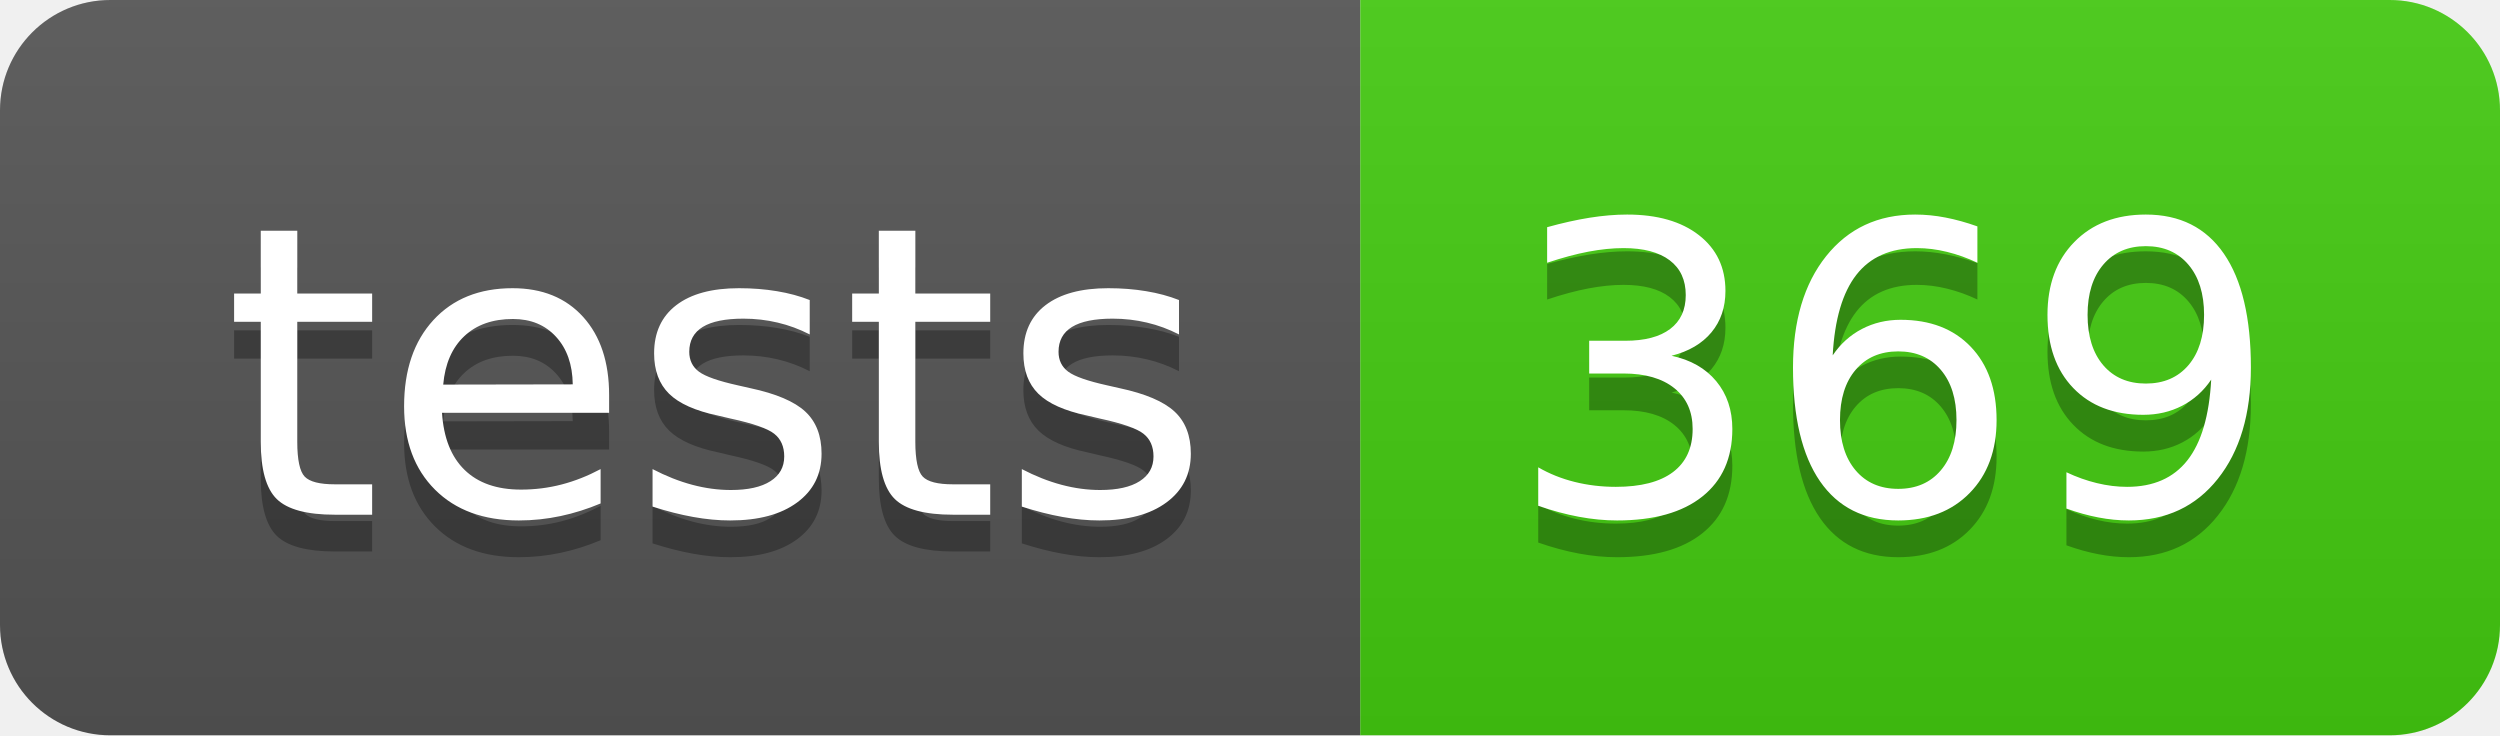
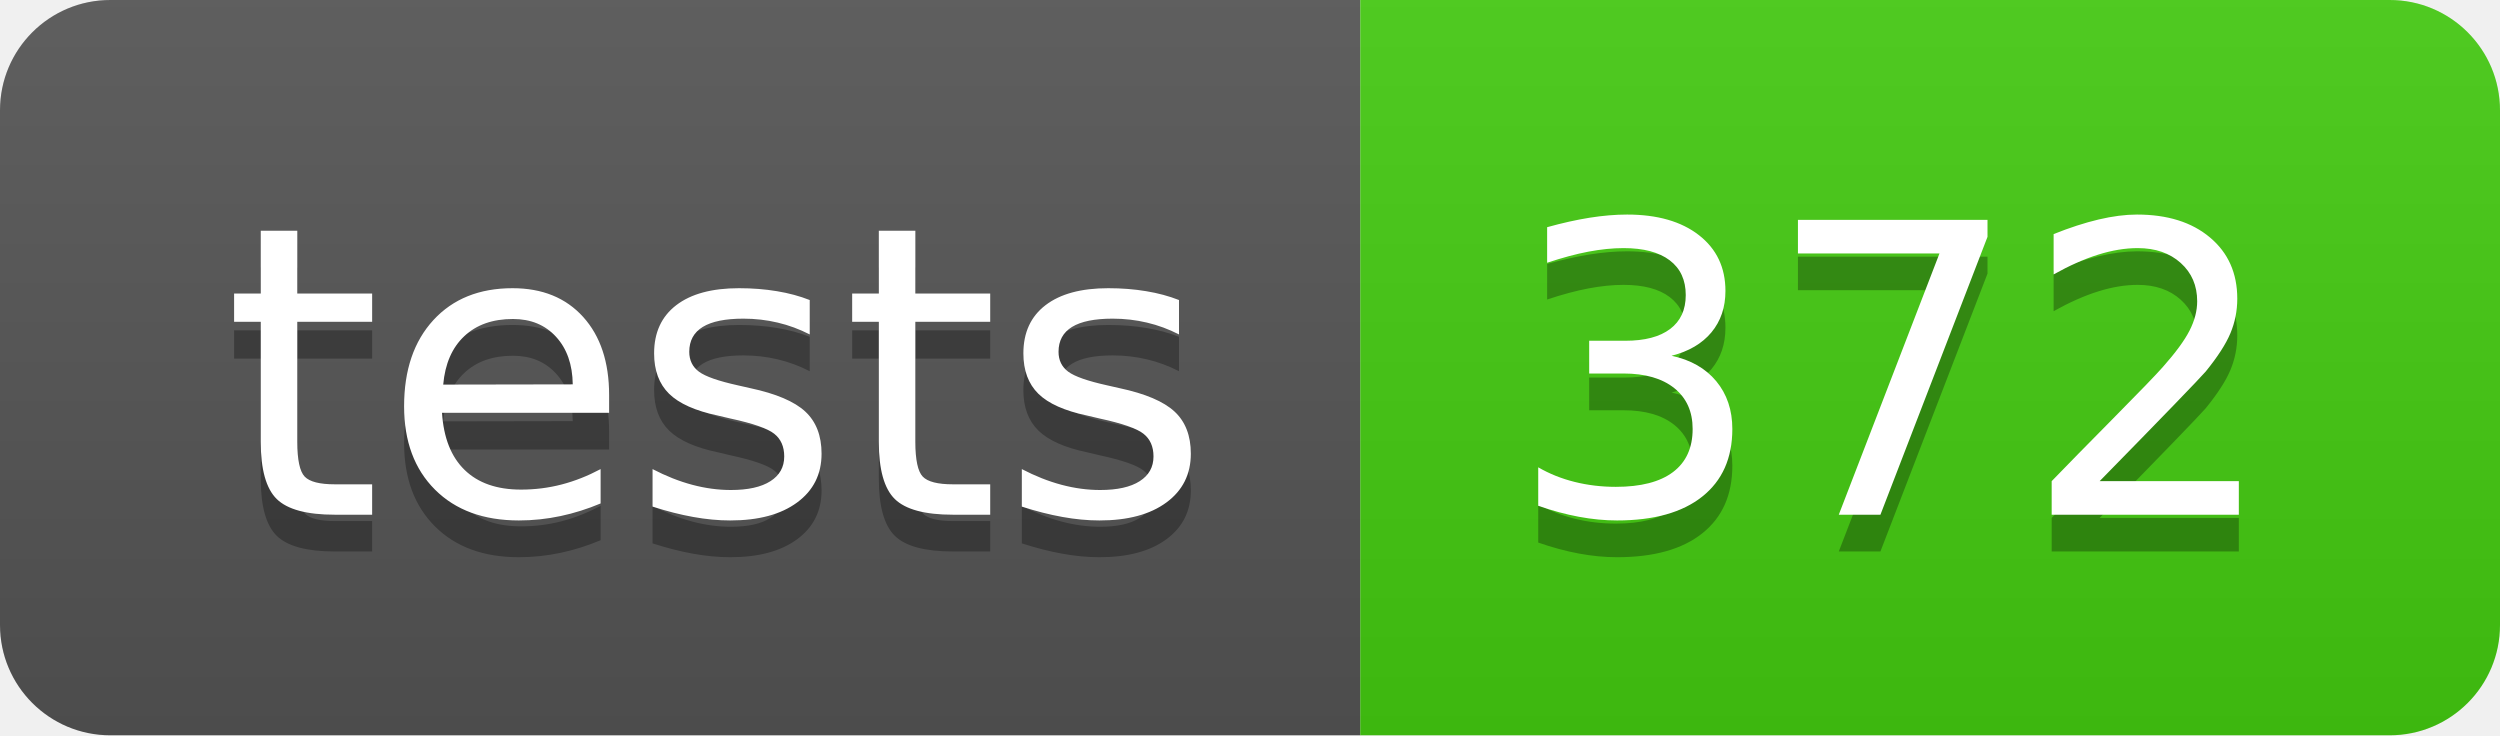
- <svg xmlns="http://www.w3.org/2000/svg" width="68" height="20" role="img" aria-label="tests: 369">
+ <svg xmlns="http://www.w3.org/2000/svg" width="68" height="20" role="img" aria-label="tests: 372">
  <linearGradient id="s" x2="0" y2="100%">
    <stop offset="0" stop-color="#bbb" stop-opacity=".1" />
    <stop offset="1" stop-opacity=".1" />
  </linearGradient>
  <clipPath id="r">
    <rect width="68" height="20" rx="3" fill="#fff" />
  </clipPath>
  <g clip-path="url(#r)">
    <rect width="37" height="20" fill="#555" />
    <rect x="37" width="31" height="20" fill="#4c1" />
    <rect width="68" height="20" fill="url(#s)" />
  </g>
  <g fill="#fff" text-anchor="middle" font-family="Verdana,Geneva,DejaVu Sans,sans-serif" text-rendering="geometricPrecision" font-size="110">
    <text aria-hidden="true" x="195" y="150" fill="#010101" fill-opacity=".3" transform="scale(.1)" textLength="270">tests</text>
    <text x="195" y="140" transform="scale(.1)" fill="#fff" textLength="270">tests</text>
-     <text aria-hidden="true" x="515" y="150" fill="#010101" fill-opacity=".3" transform="scale(.1)" textLength="210">369</text>
-     <text x="515" y="140" transform="scale(.1)" fill="#fff" textLength="210">369</text>
+     <text aria-hidden="true" x="515" y="150" fill="#010101" fill-opacity=".3" transform="scale(.1)" textLength="210">372</text>
+     <text x="515" y="140" transform="scale(.1)" fill="#fff" textLength="210">372</text>
  </g>
</svg>
